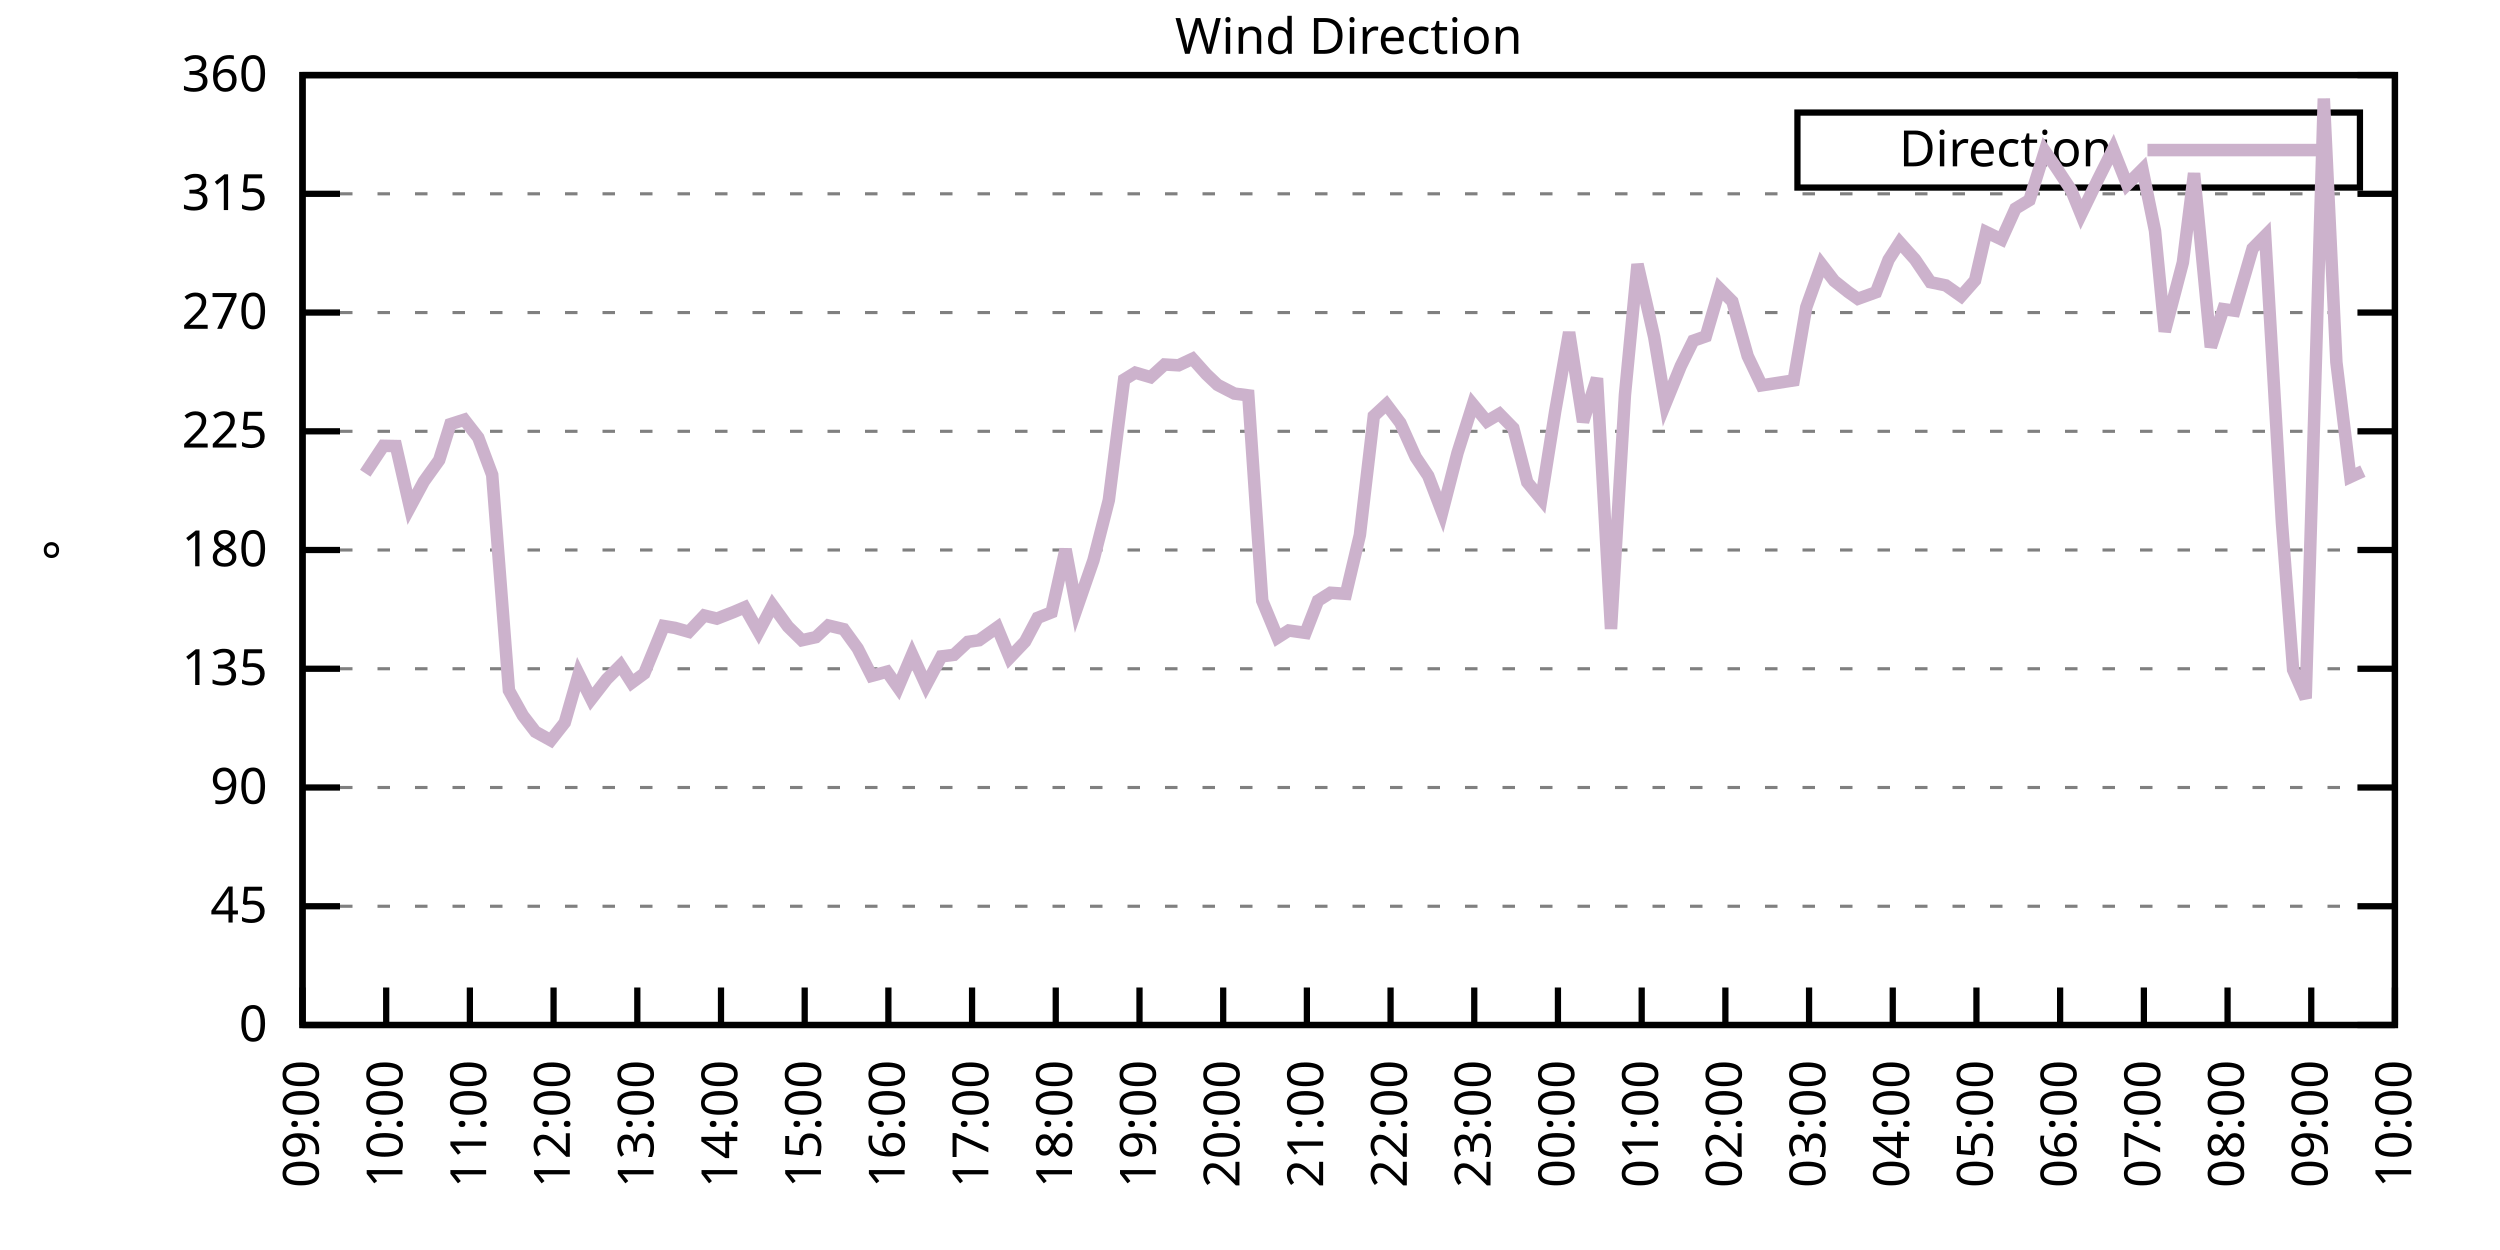
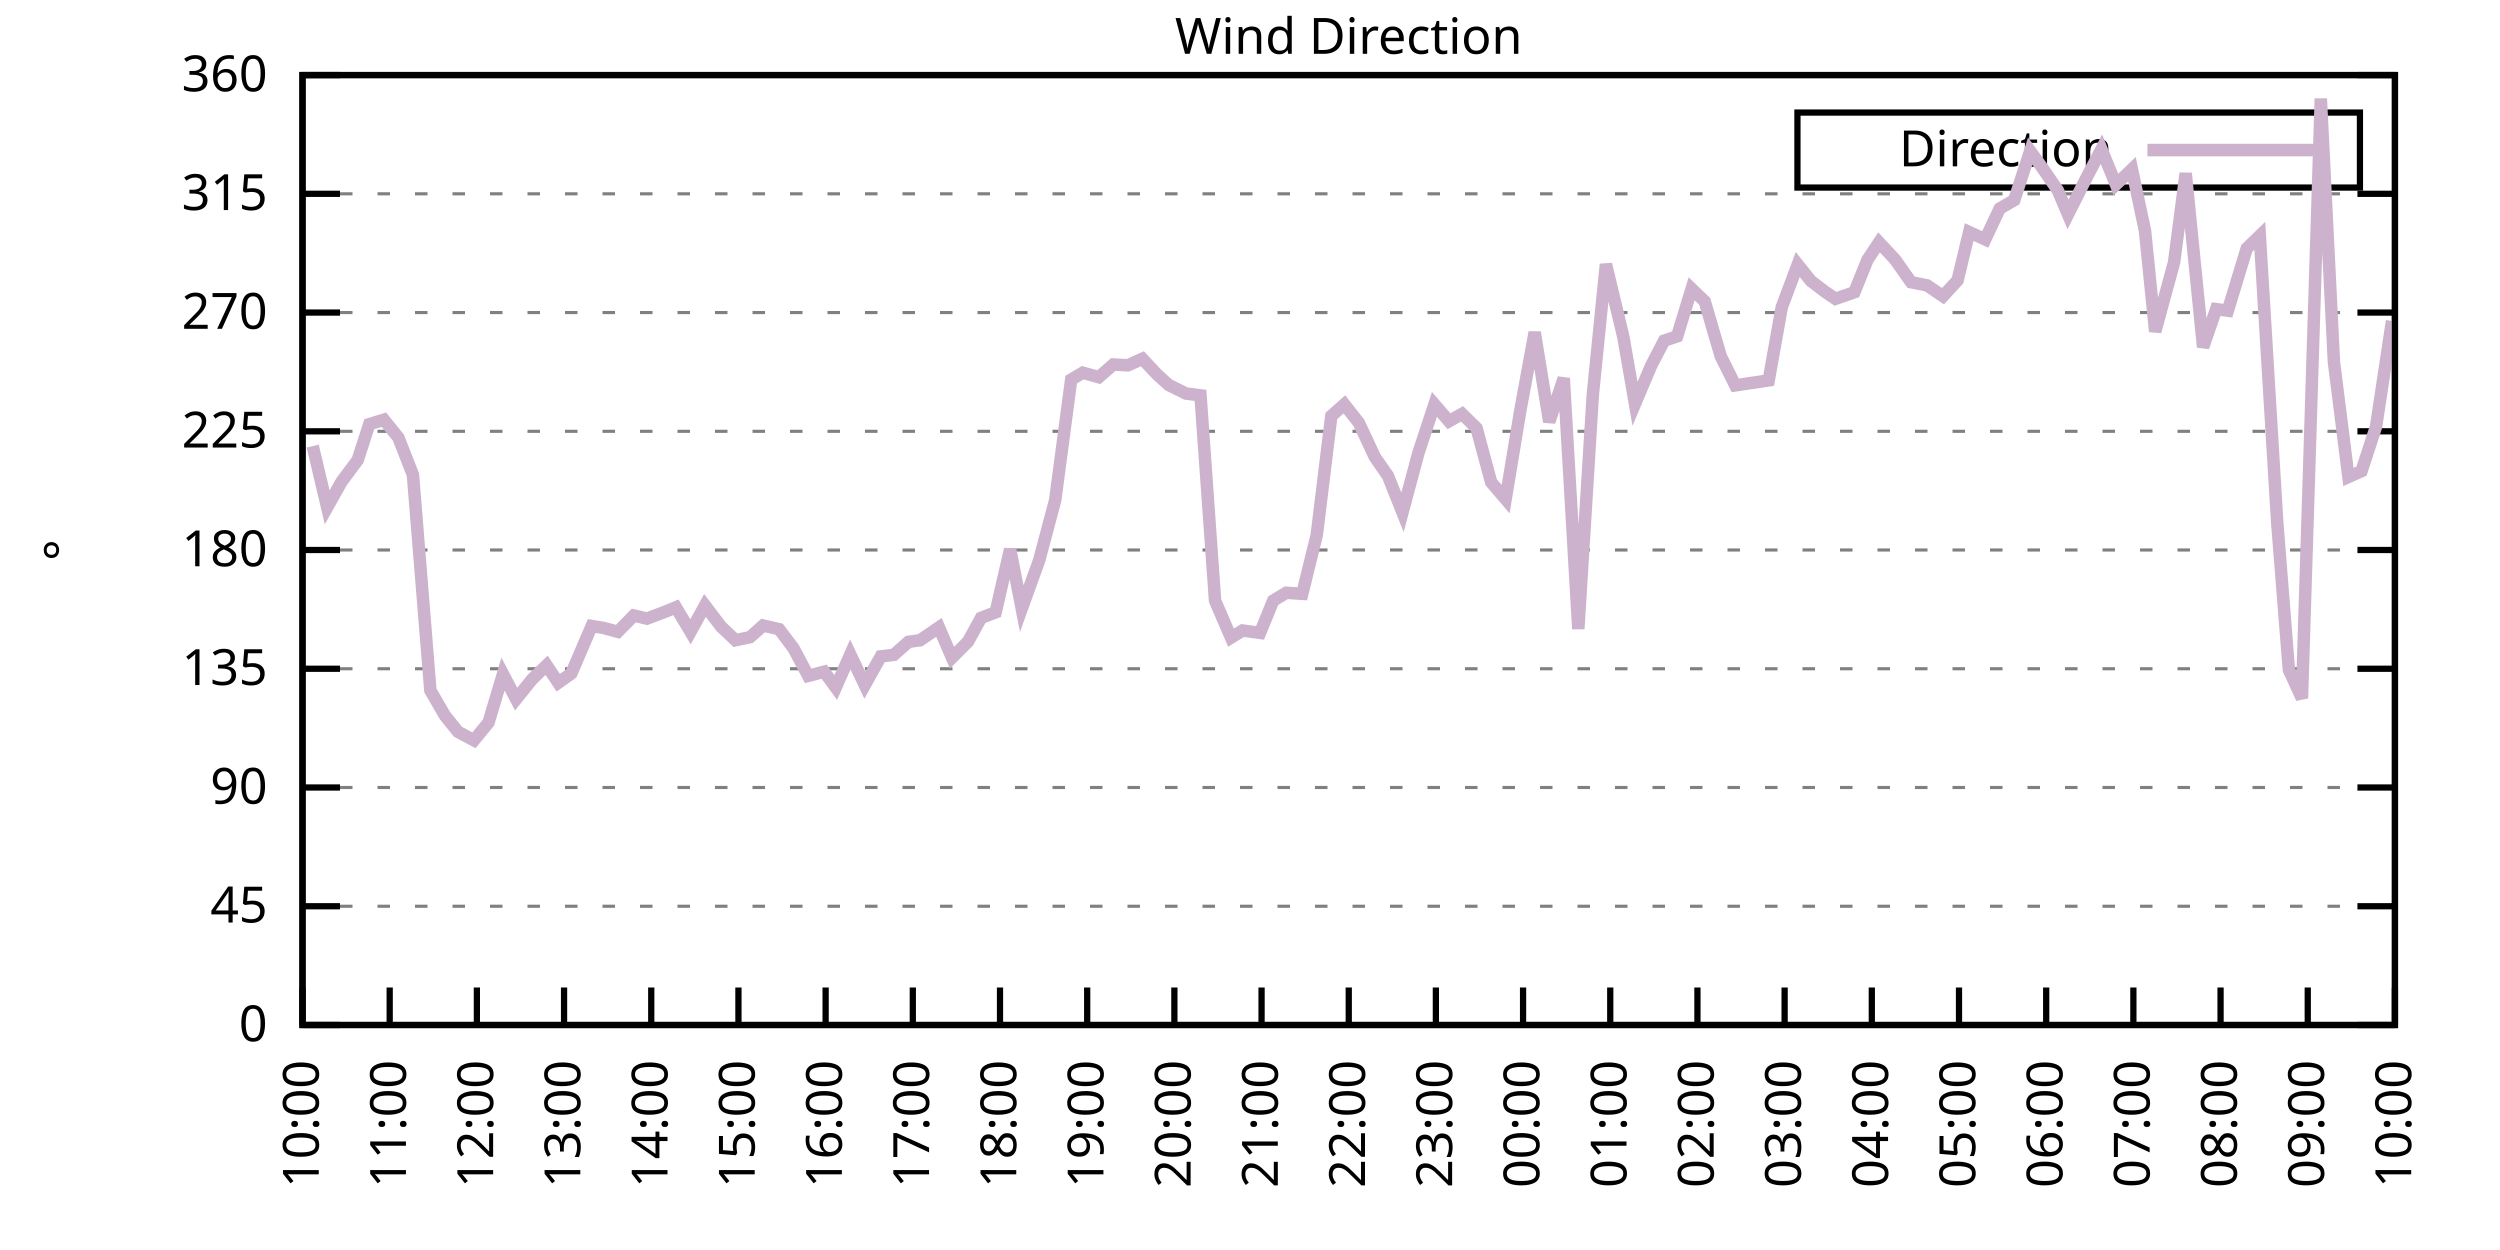
<svg xmlns="http://www.w3.org/2000/svg" xmlns:xlink="http://www.w3.org/1999/xlink" width="400" height="200" viewBox="0 0 400 200">
  <g id="gnuplot_canvas">
    <rect x="0" y="0" width="400" height="200" fill="none" />
    <defs>
      <circle id="gpDot" r="0.5" stroke-width="0.5" stroke="currentColor" />
      <path id="gpPt0" stroke-width="0.333" stroke="currentColor" d="M-1,0 h2 M0,-1 v2" />
      <path id="gpPt1" stroke-width="0.333" stroke="currentColor" d="M-1,-1 L1,1 M1,-1 L-1,1" />
      <path id="gpPt2" stroke-width="0.333" stroke="currentColor" d="M-1,0 L1,0 M0,-1 L0,1 M-1,-1 L1,1 M-1,1 L1,-1" />
      <rect id="gpPt3" stroke-width="0.333" stroke="currentColor" x="-1" y="-1" width="2" height="2" />
      <rect id="gpPt4" stroke-width="0.333" stroke="currentColor" fill="currentColor" x="-1" y="-1" width="2" height="2" />
      <circle id="gpPt5" stroke-width="0.333" stroke="currentColor" cx="0" cy="0" r="1" />
      <use xlink:href="#gpPt5" id="gpPt6" fill="currentColor" stroke="none" />
      <path id="gpPt7" stroke-width="0.333" stroke="currentColor" d="M0,-1.33 L-1.33,0.67 L1.33,0.67 z" />
      <use xlink:href="#gpPt7" id="gpPt8" fill="currentColor" stroke="none" />
      <use xlink:href="#gpPt7" id="gpPt9" stroke="currentColor" transform="rotate(180)" />
      <use xlink:href="#gpPt9" id="gpPt10" fill="currentColor" stroke="none" />
      <use xlink:href="#gpPt3" id="gpPt11" stroke="currentColor" transform="rotate(45)" />
      <use xlink:href="#gpPt11" id="gpPt12" fill="currentColor" stroke="none" />
      <path id="gpPt13" stroke-width="0.333" stroke="currentColor" d="M0,1.330 L1.265,0.411 L0.782,-1.067 L-0.782,-1.076 L-1.265,0.411 z" />
      <use xlink:href="#gpPt13" id="gpPt14" fill="currentColor" stroke="none" />
      <filter id="textbox" filterUnits="objectBoundingBox" x="0" y="0" height="1" width="1">
        <feFlood flood-color="white" flood-opacity="1" result="bgnd" />
        <feComposite in="SourceGraphic" in2="bgnd" operator="atop" />
      </filter>
      <filter id="greybox" filterUnits="objectBoundingBox" x="0" y="0" height="1" width="1">
        <feFlood flood-color="lightgrey" flood-opacity="1" result="grey" />
        <feComposite in="SourceGraphic" in2="grey" operator="atop" />
      </filter>
    </defs>
    <g fill="none" color="white" stroke="currentColor" stroke-width="1.00" stroke-linecap="butt" stroke-linejoin="miter">
</g>
    <g fill="none" color="black" stroke="currentColor" stroke-width="1.00" stroke-linecap="butt" stroke-linejoin="miter">
      <g stroke="none" shape-rendering="crispEdges">
        <polygon fill="rgb(255, 255, 255)" points="48.40,164.00 383.18,164.00 383.18,12.02 48.40,12.02 " />
      </g>
    </g>
    <g fill="none" color="black" stroke="currentColor" stroke-width="1.00" stroke-linecap="butt" stroke-linejoin="miter">
</g>
    <g fill="none" color="black" stroke="black" stroke-width="0.50" stroke-linecap="butt" stroke-linejoin="miter">
</g>
    <g fill="none" color="gray" stroke="currentColor" stroke-width="0.50" stroke-linecap="butt" stroke-linejoin="miter">
      <path stroke="gray" stroke-dasharray="2,4" class="gridline" d="M48.40,164.00 L383.19,164.00  " />
    </g>
    <g fill="none" color="gray" stroke="gray" stroke-width="1.00" stroke-linecap="butt" stroke-linejoin="miter">
</g>
    <g fill="none" color="black" stroke="currentColor" stroke-width="1.00" stroke-linecap="butt" stroke-linejoin="miter">
      <path stroke="black" d="M48.40,164.00 L54.40,164.00 M383.19,164.00 L377.19,164.00  " />
      <g transform="translate(42.80,166.60)" stroke="none" fill="black" font-family="Sans" font-size="8.00" text-anchor="end">
        <text>
          <tspan font-family="Sans"> 0</tspan>
        </text>
      </g>
    </g>
    <g fill="none" color="black" stroke="currentColor" stroke-width="1.00" stroke-linecap="butt" stroke-linejoin="miter">
</g>
    <g fill="none" color="black" stroke="black" stroke-width="0.50" stroke-linecap="butt" stroke-linejoin="miter">
</g>
    <g fill="none" color="gray" stroke="currentColor" stroke-width="0.50" stroke-linecap="butt" stroke-linejoin="miter">
      <path stroke="gray" stroke-dasharray="2,4" class="gridline" d="M48.40,145.00 L383.19,145.00  " />
    </g>
    <g fill="none" color="gray" stroke="gray" stroke-width="1.00" stroke-linecap="butt" stroke-linejoin="miter">
</g>
    <g fill="none" color="black" stroke="currentColor" stroke-width="1.00" stroke-linecap="butt" stroke-linejoin="miter">
      <path stroke="black" d="M48.40,145.00 L54.40,145.00 M383.19,145.00 L377.19,145.00  " />
      <g transform="translate(42.80,147.60)" stroke="none" fill="black" font-family="Sans" font-size="8.00" text-anchor="end">
        <text>
          <tspan font-family="Sans"> 45</tspan>
        </text>
      </g>
    </g>
    <g fill="none" color="black" stroke="currentColor" stroke-width="1.00" stroke-linecap="butt" stroke-linejoin="miter">
</g>
    <g fill="none" color="black" stroke="black" stroke-width="0.50" stroke-linecap="butt" stroke-linejoin="miter">
</g>
    <g fill="none" color="gray" stroke="currentColor" stroke-width="0.50" stroke-linecap="butt" stroke-linejoin="miter">
      <path stroke="gray" stroke-dasharray="2,4" class="gridline" d="M48.40,126.00 L383.19,126.00  " />
    </g>
    <g fill="none" color="gray" stroke="gray" stroke-width="1.00" stroke-linecap="butt" stroke-linejoin="miter">
</g>
    <g fill="none" color="black" stroke="currentColor" stroke-width="1.00" stroke-linecap="butt" stroke-linejoin="miter">
      <path stroke="black" d="M48.40,126.00 L54.40,126.00 M383.19,126.00 L377.19,126.00  " />
      <g transform="translate(42.80,128.60)" stroke="none" fill="black" font-family="Sans" font-size="8.00" text-anchor="end">
        <text>
          <tspan font-family="Sans"> 90</tspan>
        </text>
      </g>
    </g>
    <g fill="none" color="black" stroke="currentColor" stroke-width="1.00" stroke-linecap="butt" stroke-linejoin="miter">
</g>
    <g fill="none" color="black" stroke="black" stroke-width="0.50" stroke-linecap="butt" stroke-linejoin="miter">
</g>
    <g fill="none" color="gray" stroke="currentColor" stroke-width="0.50" stroke-linecap="butt" stroke-linejoin="miter">
      <path stroke="gray" stroke-dasharray="2,4" class="gridline" d="M48.40,107.00 L383.19,107.00  " />
    </g>
    <g fill="none" color="gray" stroke="gray" stroke-width="1.00" stroke-linecap="butt" stroke-linejoin="miter">
</g>
    <g fill="none" color="black" stroke="currentColor" stroke-width="1.00" stroke-linecap="butt" stroke-linejoin="miter">
      <path stroke="black" d="M48.40,107.00 L54.40,107.00 M383.19,107.00 L377.19,107.00  " />
      <g transform="translate(42.80,109.60)" stroke="none" fill="black" font-family="Sans" font-size="8.00" text-anchor="end">
        <text>
          <tspan font-family="Sans"> 135</tspan>
        </text>
      </g>
    </g>
    <g fill="none" color="black" stroke="currentColor" stroke-width="1.00" stroke-linecap="butt" stroke-linejoin="miter">
</g>
    <g fill="none" color="black" stroke="black" stroke-width="0.50" stroke-linecap="butt" stroke-linejoin="miter">
</g>
    <g fill="none" color="gray" stroke="currentColor" stroke-width="0.50" stroke-linecap="butt" stroke-linejoin="miter">
      <path stroke="gray" stroke-dasharray="2,4" class="gridline" d="M48.40,88.00 L383.19,88.00  " />
    </g>
    <g fill="none" color="gray" stroke="gray" stroke-width="1.00" stroke-linecap="butt" stroke-linejoin="miter">
</g>
    <g fill="none" color="black" stroke="currentColor" stroke-width="1.00" stroke-linecap="butt" stroke-linejoin="miter">
      <path stroke="black" d="M48.40,88.00 L54.40,88.00 M383.19,88.00 L377.19,88.00  " />
      <g transform="translate(42.80,90.60)" stroke="none" fill="black" font-family="Sans" font-size="8.00" text-anchor="end">
        <text>
          <tspan font-family="Sans"> 180</tspan>
        </text>
      </g>
    </g>
    <g fill="none" color="black" stroke="currentColor" stroke-width="1.00" stroke-linecap="butt" stroke-linejoin="miter">
</g>
    <g fill="none" color="black" stroke="black" stroke-width="0.50" stroke-linecap="butt" stroke-linejoin="miter">
</g>
    <g fill="none" color="gray" stroke="currentColor" stroke-width="0.50" stroke-linecap="butt" stroke-linejoin="miter">
      <path stroke="gray" stroke-dasharray="2,4" class="gridline" d="M48.40,69.01 L383.19,69.01  " />
    </g>
    <g fill="none" color="gray" stroke="gray" stroke-width="1.00" stroke-linecap="butt" stroke-linejoin="miter">
</g>
    <g fill="none" color="black" stroke="currentColor" stroke-width="1.00" stroke-linecap="butt" stroke-linejoin="miter">
      <path stroke="black" d="M48.40,69.01 L54.40,69.01 M383.19,69.01 L377.19,69.01  " />
      <g transform="translate(42.80,71.61)" stroke="none" fill="black" font-family="Sans" font-size="8.00" text-anchor="end">
        <text>
          <tspan font-family="Sans"> 225</tspan>
        </text>
      </g>
    </g>
    <g fill="none" color="black" stroke="currentColor" stroke-width="1.00" stroke-linecap="butt" stroke-linejoin="miter">
</g>
    <g fill="none" color="black" stroke="black" stroke-width="0.50" stroke-linecap="butt" stroke-linejoin="miter">
</g>
    <g fill="none" color="gray" stroke="currentColor" stroke-width="0.50" stroke-linecap="butt" stroke-linejoin="miter">
      <path stroke="gray" stroke-dasharray="2,4" class="gridline" d="M48.40,50.01 L383.19,50.01  " />
    </g>
    <g fill="none" color="gray" stroke="gray" stroke-width="1.00" stroke-linecap="butt" stroke-linejoin="miter">
</g>
    <g fill="none" color="black" stroke="currentColor" stroke-width="1.00" stroke-linecap="butt" stroke-linejoin="miter">
      <path stroke="black" d="M48.40,50.01 L54.40,50.01 M383.19,50.01 L377.19,50.01  " />
      <g transform="translate(42.80,52.61)" stroke="none" fill="black" font-family="Sans" font-size="8.00" text-anchor="end">
        <text>
          <tspan font-family="Sans"> 270</tspan>
        </text>
      </g>
    </g>
    <g fill="none" color="black" stroke="currentColor" stroke-width="1.00" stroke-linecap="butt" stroke-linejoin="miter">
</g>
    <g fill="none" color="black" stroke="black" stroke-width="0.50" stroke-linecap="butt" stroke-linejoin="miter">
</g>
    <g fill="none" color="gray" stroke="currentColor" stroke-width="0.50" stroke-linecap="butt" stroke-linejoin="miter">
      <path stroke="gray" stroke-dasharray="2,4" class="gridline" d="M48.40,31.01 L383.19,31.01  " />
    </g>
    <g fill="none" color="gray" stroke="gray" stroke-width="1.00" stroke-linecap="butt" stroke-linejoin="miter">
</g>
    <g fill="none" color="black" stroke="currentColor" stroke-width="1.00" stroke-linecap="butt" stroke-linejoin="miter">
      <path stroke="black" d="M48.40,31.01 L54.40,31.01 M383.19,31.01 L377.19,31.01  " />
      <g transform="translate(42.80,33.61)" stroke="none" fill="black" font-family="Sans" font-size="8.00" text-anchor="end">
        <text>
          <tspan font-family="Sans"> 315</tspan>
        </text>
      </g>
    </g>
    <g fill="none" color="black" stroke="currentColor" stroke-width="1.00" stroke-linecap="butt" stroke-linejoin="miter">
</g>
    <g fill="none" color="black" stroke="black" stroke-width="0.50" stroke-linecap="butt" stroke-linejoin="miter">
</g>
    <g fill="none" color="gray" stroke="currentColor" stroke-width="0.50" stroke-linecap="butt" stroke-linejoin="miter">
      <path stroke="gray" stroke-dasharray="2,4" class="gridline" d="M48.40,12.01 L383.19,12.01  " />
    </g>
    <g fill="none" color="gray" stroke="gray" stroke-width="1.00" stroke-linecap="butt" stroke-linejoin="miter">
</g>
    <g fill="none" color="black" stroke="currentColor" stroke-width="1.00" stroke-linecap="butt" stroke-linejoin="miter">
      <path stroke="black" d="M48.40,12.01 L54.40,12.01 M383.19,12.01 L377.19,12.01  " />
      <g transform="translate(42.80,14.61)" stroke="none" fill="black" font-family="Sans" font-size="8.00" text-anchor="end">
        <text>
          <tspan font-family="Sans"> 360</tspan>
        </text>
      </g>
    </g>
    <g fill="none" color="black" stroke="currentColor" stroke-width="1.00" stroke-linecap="butt" stroke-linejoin="miter">
      <path stroke="black" d="M48.40,164.00 L48.40,158.00  " />
      <g transform="translate(51.00,169.60) rotate(270.00)" stroke="none" fill="black" font-family="Sans" font-size="8.00" text-anchor="end">
        <text>
-           <tspan font-family="Sans">09:00</tspan>
-         </text>
-       </g>
-     </g>
-     <g fill="none" color="black" stroke="currentColor" stroke-width="1.00" stroke-linecap="butt" stroke-linejoin="miter">
-       <path stroke="black" d="M61.79,164.00 L61.79,158.00  " />
-       <g transform="translate(64.39,169.60) rotate(270.00)" stroke="none" fill="black" font-family="Sans" font-size="8.00" text-anchor="end">
-         <text>
          <tspan font-family="Sans">10:00</tspan>
        </text>
      </g>
    </g>
    <g fill="none" color="black" stroke="currentColor" stroke-width="1.00" stroke-linecap="butt" stroke-linejoin="miter">
-       <path stroke="black" d="M75.18,164.00 L75.18,158.00  " />
-       <g transform="translate(77.78,169.60) rotate(270.00)" stroke="none" fill="black" font-family="Sans" font-size="8.00" text-anchor="end">
+       <path stroke="black" d="M62.35,164.00 L62.35,158.00  " />
+       <g transform="translate(64.95,169.60) rotate(270.00)" stroke="none" fill="black" font-family="Sans" font-size="8.00" text-anchor="end">
        <text>
          <tspan font-family="Sans">11:00</tspan>
        </text>
      </g>
    </g>
    <g fill="none" color="black" stroke="currentColor" stroke-width="1.00" stroke-linecap="butt" stroke-linejoin="miter">
-       <path stroke="black" d="M88.57,164.00 L88.57,158.00  " />
-       <g transform="translate(91.17,169.60) rotate(270.00)" stroke="none" fill="black" font-family="Sans" font-size="8.00" text-anchor="end">
+       <path stroke="black" d="M76.30,164.00 L76.30,158.00  " />
+       <g transform="translate(78.90,169.60) rotate(270.00)" stroke="none" fill="black" font-family="Sans" font-size="8.00" text-anchor="end">
        <text>
          <tspan font-family="Sans">12:00</tspan>
        </text>
      </g>
    </g>
    <g fill="none" color="black" stroke="currentColor" stroke-width="1.00" stroke-linecap="butt" stroke-linejoin="miter">
-       <path stroke="black" d="M101.97,164.00 L101.97,158.00  " />
-       <g transform="translate(104.57,169.60) rotate(270.00)" stroke="none" fill="black" font-family="Sans" font-size="8.00" text-anchor="end">
+       <path stroke="black" d="M90.25,164.00 L90.25,158.00  " />
+       <g transform="translate(92.85,169.60) rotate(270.00)" stroke="none" fill="black" font-family="Sans" font-size="8.00" text-anchor="end">
        <text>
          <tspan font-family="Sans">13:00</tspan>
        </text>
      </g>
    </g>
    <g fill="none" color="black" stroke="currentColor" stroke-width="1.00" stroke-linecap="butt" stroke-linejoin="miter">
-       <path stroke="black" d="M115.36,164.00 L115.36,158.00  " />
-       <g transform="translate(117.96,169.60) rotate(270.00)" stroke="none" fill="black" font-family="Sans" font-size="8.00" text-anchor="end">
+       <path stroke="black" d="M104.20,164.00 L104.20,158.00  " />
+       <g transform="translate(106.80,169.60) rotate(270.00)" stroke="none" fill="black" font-family="Sans" font-size="8.00" text-anchor="end">
        <text>
          <tspan font-family="Sans">14:00</tspan>
        </text>
      </g>
    </g>
    <g fill="none" color="black" stroke="currentColor" stroke-width="1.00" stroke-linecap="butt" stroke-linejoin="miter">
-       <path stroke="black" d="M128.75,164.00 L128.75,158.00  " />
-       <g transform="translate(131.35,169.60) rotate(270.00)" stroke="none" fill="black" font-family="Sans" font-size="8.00" text-anchor="end">
+       <path stroke="black" d="M118.15,164.00 L118.15,158.00  " />
+       <g transform="translate(120.75,169.60) rotate(270.00)" stroke="none" fill="black" font-family="Sans" font-size="8.00" text-anchor="end">
        <text>
          <tspan font-family="Sans">15:00</tspan>
        </text>
      </g>
    </g>
    <g fill="none" color="black" stroke="currentColor" stroke-width="1.00" stroke-linecap="butt" stroke-linejoin="miter">
-       <path stroke="black" d="M142.14,164.00 L142.14,158.00  " />
-       <g transform="translate(144.74,169.60) rotate(270.00)" stroke="none" fill="black" font-family="Sans" font-size="8.00" text-anchor="end">
+       <path stroke="black" d="M132.10,164.00 L132.10,158.00  " />
+       <g transform="translate(134.70,169.60) rotate(270.00)" stroke="none" fill="black" font-family="Sans" font-size="8.00" text-anchor="end">
        <text>
          <tspan font-family="Sans">16:00</tspan>
        </text>
      </g>
    </g>
    <g fill="none" color="black" stroke="currentColor" stroke-width="1.00" stroke-linecap="butt" stroke-linejoin="miter">
-       <path stroke="black" d="M155.53,164.00 L155.53,158.00  " />
-       <g transform="translate(158.13,169.60) rotate(270.00)" stroke="none" fill="black" font-family="Sans" font-size="8.00" text-anchor="end">
+       <path stroke="black" d="M146.05,164.00 L146.05,158.00  " />
+       <g transform="translate(148.65,169.60) rotate(270.00)" stroke="none" fill="black" font-family="Sans" font-size="8.00" text-anchor="end">
        <text>
          <tspan font-family="Sans">17:00</tspan>
        </text>
      </g>
    </g>
    <g fill="none" color="black" stroke="currentColor" stroke-width="1.00" stroke-linecap="butt" stroke-linejoin="miter">
-       <path stroke="black" d="M168.92,164.00 L168.92,158.00  " />
-       <g transform="translate(171.52,169.60) rotate(270.00)" stroke="none" fill="black" font-family="Sans" font-size="8.00" text-anchor="end">
+       <path stroke="black" d="M160.00,164.00 L160.00,158.00  " />
+       <g transform="translate(162.60,169.60) rotate(270.00)" stroke="none" fill="black" font-family="Sans" font-size="8.00" text-anchor="end">
        <text>
          <tspan font-family="Sans">18:00</tspan>
        </text>
      </g>
    </g>
    <g fill="none" color="black" stroke="currentColor" stroke-width="1.00" stroke-linecap="butt" stroke-linejoin="miter">
-       <path stroke="black" d="M182.32,164.00 L182.32,158.00  " />
-       <g transform="translate(184.92,169.60) rotate(270.00)" stroke="none" fill="black" font-family="Sans" font-size="8.00" text-anchor="end">
+       <path stroke="black" d="M173.95,164.00 L173.95,158.00  " />
+       <g transform="translate(176.55,169.60) rotate(270.00)" stroke="none" fill="black" font-family="Sans" font-size="8.00" text-anchor="end">
        <text>
          <tspan font-family="Sans">19:00</tspan>
        </text>
      </g>
    </g>
    <g fill="none" color="black" stroke="currentColor" stroke-width="1.00" stroke-linecap="butt" stroke-linejoin="miter">
-       <path stroke="black" d="M195.71,164.00 L195.71,158.00  " />
-       <g transform="translate(198.31,169.60) rotate(270.00)" stroke="none" fill="black" font-family="Sans" font-size="8.00" text-anchor="end">
+       <path stroke="black" d="M187.90,164.00 L187.90,158.00  " />
+       <g transform="translate(190.50,169.60) rotate(270.00)" stroke="none" fill="black" font-family="Sans" font-size="8.00" text-anchor="end">
        <text>
          <tspan font-family="Sans">20:00</tspan>
        </text>
      </g>
    </g>
    <g fill="none" color="black" stroke="currentColor" stroke-width="1.00" stroke-linecap="butt" stroke-linejoin="miter">
-       <path stroke="black" d="M209.10,164.00 L209.10,158.00  " />
-       <g transform="translate(211.70,169.60) rotate(270.00)" stroke="none" fill="black" font-family="Sans" font-size="8.00" text-anchor="end">
+       <path stroke="black" d="M201.85,164.00 L201.85,158.00  " />
+       <g transform="translate(204.45,169.60) rotate(270.00)" stroke="none" fill="black" font-family="Sans" font-size="8.00" text-anchor="end">
        <text>
          <tspan font-family="Sans">21:00</tspan>
        </text>
      </g>
    </g>
    <g fill="none" color="black" stroke="currentColor" stroke-width="1.00" stroke-linecap="butt" stroke-linejoin="miter">
-       <path stroke="black" d="M222.49,164.00 L222.49,158.00  " />
-       <g transform="translate(225.09,169.60) rotate(270.00)" stroke="none" fill="black" font-family="Sans" font-size="8.00" text-anchor="end">
+       <path stroke="black" d="M215.80,164.00 L215.80,158.00  " />
+       <g transform="translate(218.40,169.60) rotate(270.00)" stroke="none" fill="black" font-family="Sans" font-size="8.00" text-anchor="end">
        <text>
          <tspan font-family="Sans">22:00</tspan>
        </text>
      </g>
    </g>
    <g fill="none" color="black" stroke="currentColor" stroke-width="1.00" stroke-linecap="butt" stroke-linejoin="miter">
-       <path stroke="black" d="M235.88,164.00 L235.88,158.00  " />
-       <g transform="translate(238.48,169.60) rotate(270.00)" stroke="none" fill="black" font-family="Sans" font-size="8.00" text-anchor="end">
+       <path stroke="black" d="M229.74,164.00 L229.74,158.00  " />
+       <g transform="translate(232.34,169.60) rotate(270.00)" stroke="none" fill="black" font-family="Sans" font-size="8.00" text-anchor="end">
        <text>
          <tspan font-family="Sans">23:00</tspan>
        </text>
      </g>
    </g>
    <g fill="none" color="black" stroke="currentColor" stroke-width="1.00" stroke-linecap="butt" stroke-linejoin="miter">
-       <path stroke="black" d="M249.27,164.00 L249.27,158.00  " />
-       <g transform="translate(251.87,169.60) rotate(270.00)" stroke="none" fill="black" font-family="Sans" font-size="8.00" text-anchor="end">
+       <path stroke="black" d="M243.69,164.00 L243.69,158.00  " />
+       <g transform="translate(246.29,169.60) rotate(270.00)" stroke="none" fill="black" font-family="Sans" font-size="8.00" text-anchor="end">
        <text>
          <tspan font-family="Sans">00:00</tspan>
        </text>
      </g>
    </g>
    <g fill="none" color="black" stroke="currentColor" stroke-width="1.00" stroke-linecap="butt" stroke-linejoin="miter">
-       <path stroke="black" d="M262.67,164.00 L262.67,158.00  " />
-       <g transform="translate(265.27,169.60) rotate(270.00)" stroke="none" fill="black" font-family="Sans" font-size="8.00" text-anchor="end">
+       <path stroke="black" d="M257.64,164.00 L257.64,158.00  " />
+       <g transform="translate(260.24,169.60) rotate(270.00)" stroke="none" fill="black" font-family="Sans" font-size="8.00" text-anchor="end">
        <text>
          <tspan font-family="Sans">01:00</tspan>
        </text>
      </g>
    </g>
    <g fill="none" color="black" stroke="currentColor" stroke-width="1.00" stroke-linecap="butt" stroke-linejoin="miter">
-       <path stroke="black" d="M276.06,164.00 L276.06,158.00  " />
-       <g transform="translate(278.66,169.60) rotate(270.00)" stroke="none" fill="black" font-family="Sans" font-size="8.00" text-anchor="end">
+       <path stroke="black" d="M271.59,164.00 L271.59,158.00  " />
+       <g transform="translate(274.19,169.60) rotate(270.00)" stroke="none" fill="black" font-family="Sans" font-size="8.00" text-anchor="end">
        <text>
          <tspan font-family="Sans">02:00</tspan>
        </text>
      </g>
    </g>
    <g fill="none" color="black" stroke="currentColor" stroke-width="1.00" stroke-linecap="butt" stroke-linejoin="miter">
-       <path stroke="black" d="M289.45,164.00 L289.45,158.00  " />
-       <g transform="translate(292.05,169.60) rotate(270.00)" stroke="none" fill="black" font-family="Sans" font-size="8.00" text-anchor="end">
+       <path stroke="black" d="M285.54,164.00 L285.54,158.00  " />
+       <g transform="translate(288.14,169.60) rotate(270.00)" stroke="none" fill="black" font-family="Sans" font-size="8.00" text-anchor="end">
        <text>
          <tspan font-family="Sans">03:00</tspan>
        </text>
      </g>
    </g>
    <g fill="none" color="black" stroke="currentColor" stroke-width="1.00" stroke-linecap="butt" stroke-linejoin="miter">
-       <path stroke="black" d="M302.84,164.00 L302.84,158.00  " />
-       <g transform="translate(305.44,169.60) rotate(270.00)" stroke="none" fill="black" font-family="Sans" font-size="8.00" text-anchor="end">
+       <path stroke="black" d="M299.49,164.00 L299.49,158.00  " />
+       <g transform="translate(302.09,169.60) rotate(270.00)" stroke="none" fill="black" font-family="Sans" font-size="8.00" text-anchor="end">
        <text>
          <tspan font-family="Sans">04:00</tspan>
        </text>
      </g>
    </g>
    <g fill="none" color="black" stroke="currentColor" stroke-width="1.00" stroke-linecap="butt" stroke-linejoin="miter">
-       <path stroke="black" d="M316.23,164.00 L316.23,158.00  " />
-       <g transform="translate(318.83,169.60) rotate(270.00)" stroke="none" fill="black" font-family="Sans" font-size="8.00" text-anchor="end">
+       <path stroke="black" d="M313.44,164.00 L313.44,158.00  " />
+       <g transform="translate(316.04,169.60) rotate(270.00)" stroke="none" fill="black" font-family="Sans" font-size="8.00" text-anchor="end">
        <text>
          <tspan font-family="Sans">05:00</tspan>
        </text>
      </g>
    </g>
    <g fill="none" color="black" stroke="currentColor" stroke-width="1.00" stroke-linecap="butt" stroke-linejoin="miter">
-       <path stroke="black" d="M329.62,164.00 L329.62,158.00  " />
-       <g transform="translate(332.22,169.60) rotate(270.00)" stroke="none" fill="black" font-family="Sans" font-size="8.00" text-anchor="end">
+       <path stroke="black" d="M327.39,164.00 L327.39,158.00  " />
+       <g transform="translate(329.99,169.60) rotate(270.00)" stroke="none" fill="black" font-family="Sans" font-size="8.00" text-anchor="end">
        <text>
          <tspan font-family="Sans">06:00</tspan>
        </text>
      </g>
    </g>
    <g fill="none" color="black" stroke="currentColor" stroke-width="1.00" stroke-linecap="butt" stroke-linejoin="miter">
-       <path stroke="black" d="M343.02,164.00 L343.02,158.00  " />
-       <g transform="translate(345.62,169.60) rotate(270.00)" stroke="none" fill="black" font-family="Sans" font-size="8.00" text-anchor="end">
+       <path stroke="black" d="M341.34,164.00 L341.34,158.00  " />
+       <g transform="translate(343.94,169.60) rotate(270.00)" stroke="none" fill="black" font-family="Sans" font-size="8.00" text-anchor="end">
        <text>
          <tspan font-family="Sans">07:00</tspan>
        </text>
      </g>
    </g>
    <g fill="none" color="black" stroke="currentColor" stroke-width="1.00" stroke-linecap="butt" stroke-linejoin="miter">
-       <path stroke="black" d="M356.41,164.00 L356.41,158.00  " />
-       <g transform="translate(359.01,169.60) rotate(270.00)" stroke="none" fill="black" font-family="Sans" font-size="8.00" text-anchor="end">
+       <path stroke="black" d="M355.29,164.00 L355.29,158.00  " />
+       <g transform="translate(357.89,169.60) rotate(270.00)" stroke="none" fill="black" font-family="Sans" font-size="8.00" text-anchor="end">
        <text>
          <tspan font-family="Sans">08:00</tspan>
        </text>
      </g>
    </g>
    <g fill="none" color="black" stroke="currentColor" stroke-width="1.00" stroke-linecap="butt" stroke-linejoin="miter">
-       <path stroke="black" d="M369.80,164.00 L369.80,158.00  " />
-       <g transform="translate(372.40,169.60) rotate(270.00)" stroke="none" fill="black" font-family="Sans" font-size="8.00" text-anchor="end">
+       <path stroke="black" d="M369.24,164.00 L369.24,158.00  " />
+       <g transform="translate(371.84,169.60) rotate(270.00)" stroke="none" fill="black" font-family="Sans" font-size="8.00" text-anchor="end">
        <text>
          <tspan font-family="Sans">09:00</tspan>
        </text>
      </g>
    </g>
    <g fill="none" color="black" stroke="currentColor" stroke-width="1.00" stroke-linecap="butt" stroke-linejoin="miter">
      <path stroke="black" d="M383.19,164.00 L383.19,158.00  " />
      <g transform="translate(385.79,169.60) rotate(270.00)" stroke="none" fill="black" font-family="Sans" font-size="8.00" text-anchor="end">
        <text>
          <tspan font-family="Sans">10:00</tspan>
        </text>
      </g>
    </g>
    <g fill="none" color="black" stroke="currentColor" stroke-width="1.00" stroke-linecap="butt" stroke-linejoin="miter">
</g>
    <g fill="none" color="black" stroke="currentColor" stroke-width="1.00" stroke-linecap="butt" stroke-linejoin="miter">
      <path stroke="black" d="M48.40,12.01 L48.40,164.00 L383.19,164.00 L383.19,12.01 L48.40,12.01 Z  " />
    </g>
    <g fill="none" color="black" stroke="currentColor" stroke-width="1.00" stroke-linecap="butt" stroke-linejoin="miter">
</g>
    <g fill="none" color="black" stroke="currentColor" stroke-width="1.00" stroke-linecap="butt" stroke-linejoin="miter">
      <path stroke="black" d="M287.59,30.01 L287.59,18.01 L377.59,18.01 L377.59,30.01 L287.59,30.01 Z  " />
    </g>
    <g id="Wind_direction_plot_1">
      <g fill="none" color="white" stroke="black" stroke-width="2.00" stroke-linecap="butt" stroke-linejoin="miter">
</g>
      <g fill="none" color="black" stroke="currentColor" stroke-width="2.00" stroke-linecap="butt" stroke-linejoin="miter">
        <g transform="translate(337.99,26.61)" stroke="none" fill="black" font-family="Sans" font-size="8.00" text-anchor="end">
          <text>
            <tspan font-family="Sans">Direction</tspan>
          </text>
        </g>
      </g>
      <g fill="none" color="black" stroke="currentColor" stroke-width="2.00" stroke-linecap="butt" stroke-linejoin="miter">
-         <path stroke="rgb(204, 178, 204)" d="M343.59,24.01 L371.99,24.01 M58.44,75.72 L61.35,71.33 L63.35,71.37 L65.59,81.17 L67.82,77.03 L70.27,73.61   L72.06,67.87 L74.29,67.15 L76.52,70.02 L78.75,75.97 L81.43,110.47 L83.66,114.48 L85.67,117.09 L88.13,118.45   L90.36,115.62 L92.59,107.85 L94.60,111.86 L97.06,108.69 L99.29,106.45 L101.07,109.24 L103.08,107.76 L106.21,100.16   L107.99,100.46 L110.22,101.09 L112.68,98.48 L114.69,98.98 L117.37,97.93 L119.15,97.17 L121.38,101.09 L123.62,96.87   L126.07,100.25 L128.30,102.44 L130.54,101.94 L132.54,100.08 L135.00,100.67 L137.23,103.75 L139.46,108.14 L141.92,107.47   L143.70,110.00 L145.94,104.72 L148.17,109.62 L150.62,105.02 L152.63,104.77 L154.86,102.70 L156.65,102.44 L159.55,100.38   L161.56,105.23 L164.01,102.66 L166.02,98.86 L168.25,97.97 L170.49,87.88 L172.27,97.38 L174.95,89.65 L177.41,80.03   L179.86,60.73 L181.65,59.63 L184.10,60.35 L186.33,58.32 L188.57,58.45 L190.80,57.40 L193.03,59.89 L194.81,61.58   L197.49,62.97 L199.73,63.26 L201.96,96.11 L204.41,102.02 L206.20,100.88 L208.88,101.26 L210.88,96.11 L212.89,94.84   L215.35,95.01 L217.58,85.60 L219.81,66.56 L221.82,64.70 L224.05,67.66 L226.51,73.14 L228.52,76.14 L230.75,81.97   L233.20,72.47 L235.66,64.70 L237.89,67.40 L239.90,66.22 L242.13,68.50 L244.36,77.15 L246.60,79.86 L248.83,65.80   L251.06,53.17 L253.29,67.49 L255.52,60.52 L257.76,100.63 L259.99,63.18 L262.00,42.28 L264.67,53.93 L266.46,64.62   L268.92,58.58 L270.92,54.52 L272.93,53.81 L275.16,46.21 L277.17,48.23 L279.63,56.97 L281.86,61.66 L286.99,60.86   L289.00,49.16 L291.46,42.32 L293.47,44.94 L295.70,46.71 L297.26,47.81 L300.16,46.76 L302.17,41.56 L303.96,38.78   L306.41,41.52 L308.87,45.15 L311.32,45.66 L313.78,47.39 L316.01,44.86 L317.79,37.13 L320.25,38.31 L322.48,33.37   L324.71,32.02 L327.17,24.17 L328.95,26.74 L331.41,30.46 L332.97,34.30 L335.65,28.77 L338.10,23.87 L340.34,29.53   L342.79,27.08 L344.80,36.92 L346.36,53.05 L349.26,41.99 L351.05,27.72 L353.73,55.54 L355.74,49.46 L357.52,49.71   L360.42,39.75 L362.43,37.72 L365.11,83.66 L366.90,107.17 L368.91,111.73 L371.81,15.77 L373.82,57.94 L376.05,76.31   L378.06,75.38  " />
+         <path stroke="rgb(204, 178, 204)" d="M343.59,24.01 L371.99,24.01 M50.03,71.37 L52.35,81.17 L54.68,77.03 L57.23,73.61 L59.09,67.87 L61.42,67.15   L63.74,70.02 L66.07,75.97 L68.86,110.47 L71.18,114.48 L73.28,117.09 L75.83,118.45 L78.16,115.62 L80.48,107.85   L82.58,111.86 L85.13,108.69 L87.46,106.45 L89.32,109.24 L91.41,107.76 L94.67,100.16 L96.53,100.46 L98.85,101.09   L101.41,98.48 L103.50,98.98 L106.29,97.93 L108.15,97.17 L110.48,101.09 L112.80,96.87 L115.36,100.25 L117.68,102.44   L120.01,101.94 L122.10,100.08 L124.66,100.67 L126.98,103.75 L129.31,108.14 L131.87,107.47 L133.72,110.00 L136.05,104.72   L138.37,109.62 L140.93,105.02 L143.02,104.77 L145.35,102.70 L147.21,102.44 L150.23,100.38 L152.32,105.23 L154.88,102.66   L156.97,98.86 L159.30,97.97 L161.62,87.88 L163.48,97.38 L166.27,89.65 L168.83,80.03 L171.39,60.73 L173.25,59.63   L175.81,60.35 L178.13,58.32 L180.46,58.45 L182.78,57.40 L185.11,59.89 L186.97,61.58 L189.76,62.97 L192.08,63.26   L194.41,96.11 L196.96,102.02 L198.82,100.88 L201.61,101.26 L203.71,96.11 L205.80,94.84 L208.36,95.01 L210.68,85.60   L213.01,66.56 L215.10,64.70 L217.42,67.66 L219.98,73.14 L222.07,76.14 L224.40,81.97 L226.95,72.47 L229.51,64.70   L231.84,67.40 L233.93,66.22 L236.25,68.50 L238.58,77.15 L240.90,79.86 L243.23,65.80 L245.55,53.17 L247.88,67.49   L250.20,60.52 L252.53,100.63 L254.85,63.18 L256.95,42.28 L259.74,53.93 L261.60,64.62 L264.15,58.58 L266.25,54.52   L268.34,53.81 L270.66,46.21 L272.76,48.23 L275.31,56.97 L277.64,61.66 L282.99,60.86 L285.08,49.16 L287.64,42.32   L289.73,44.94 L292.05,46.71 L293.68,47.81 L296.70,46.76 L298.80,41.56 L300.65,38.78 L303.21,41.52 L305.77,45.15   L308.33,45.66 L310.88,47.39 L313.21,44.86 L315.07,37.13 L317.63,38.31 L319.95,33.37 L322.28,32.02 L324.83,24.17   L326.69,26.74 L329.25,30.46 L330.88,34.30 L333.67,28.77 L336.23,23.87 L338.55,29.53 L341.11,27.08 L343.20,36.92   L344.83,53.05 L347.85,41.99 L349.71,27.72 L352.50,55.54 L354.59,49.46 L356.45,49.71 L359.48,39.75 L361.57,37.72   L364.36,83.66 L366.22,107.17 L368.31,111.73 L371.33,15.77 L373.43,57.94 L375.75,76.31 L377.84,75.38 L380.17,68.25   L382.73,51.36  " />
      </g>
    </g>
    <g fill="none" color="black" stroke="currentColor" stroke-width="2.00" stroke-linecap="butt" stroke-linejoin="miter">
</g>
    <g fill="none" color="black" stroke="black" stroke-width="1.00" stroke-linecap="butt" stroke-linejoin="miter">
</g>
    <g fill="none" color="black" stroke="currentColor" stroke-width="1.00" stroke-linecap="butt" stroke-linejoin="miter">
      <path stroke="black" d="M48.40,12.01 L48.40,164.00 L383.19,164.00 L383.19,12.01 L48.40,12.01 Z  " />
      <g transform="translate(12.80,88.01) rotate(270.00)" stroke="none" fill="black" font-family="Sans" font-size="8.00" text-anchor="middle">
        <text>
          <tspan font-family="Sans">°</tspan>
        </text>
      </g>
    </g>
    <g fill="none" color="black" stroke="currentColor" stroke-width="1.00" stroke-linecap="butt" stroke-linejoin="miter">
</g>
    <g fill="none" color="black" stroke="currentColor" stroke-width="1.00" stroke-linecap="butt" stroke-linejoin="miter">
      <g transform="translate(215.79,8.61)" stroke="none" fill="black" font-family="Sans" font-size="8.00" text-anchor="middle">
        <text>
          <tspan font-family="Sans">Wind Direction</tspan>
        </text>
      </g>
    </g>
    <g fill="none" color="black" stroke="currentColor" stroke-width="1.00" stroke-linecap="butt" stroke-linejoin="miter">
</g>
  </g>
</svg>
